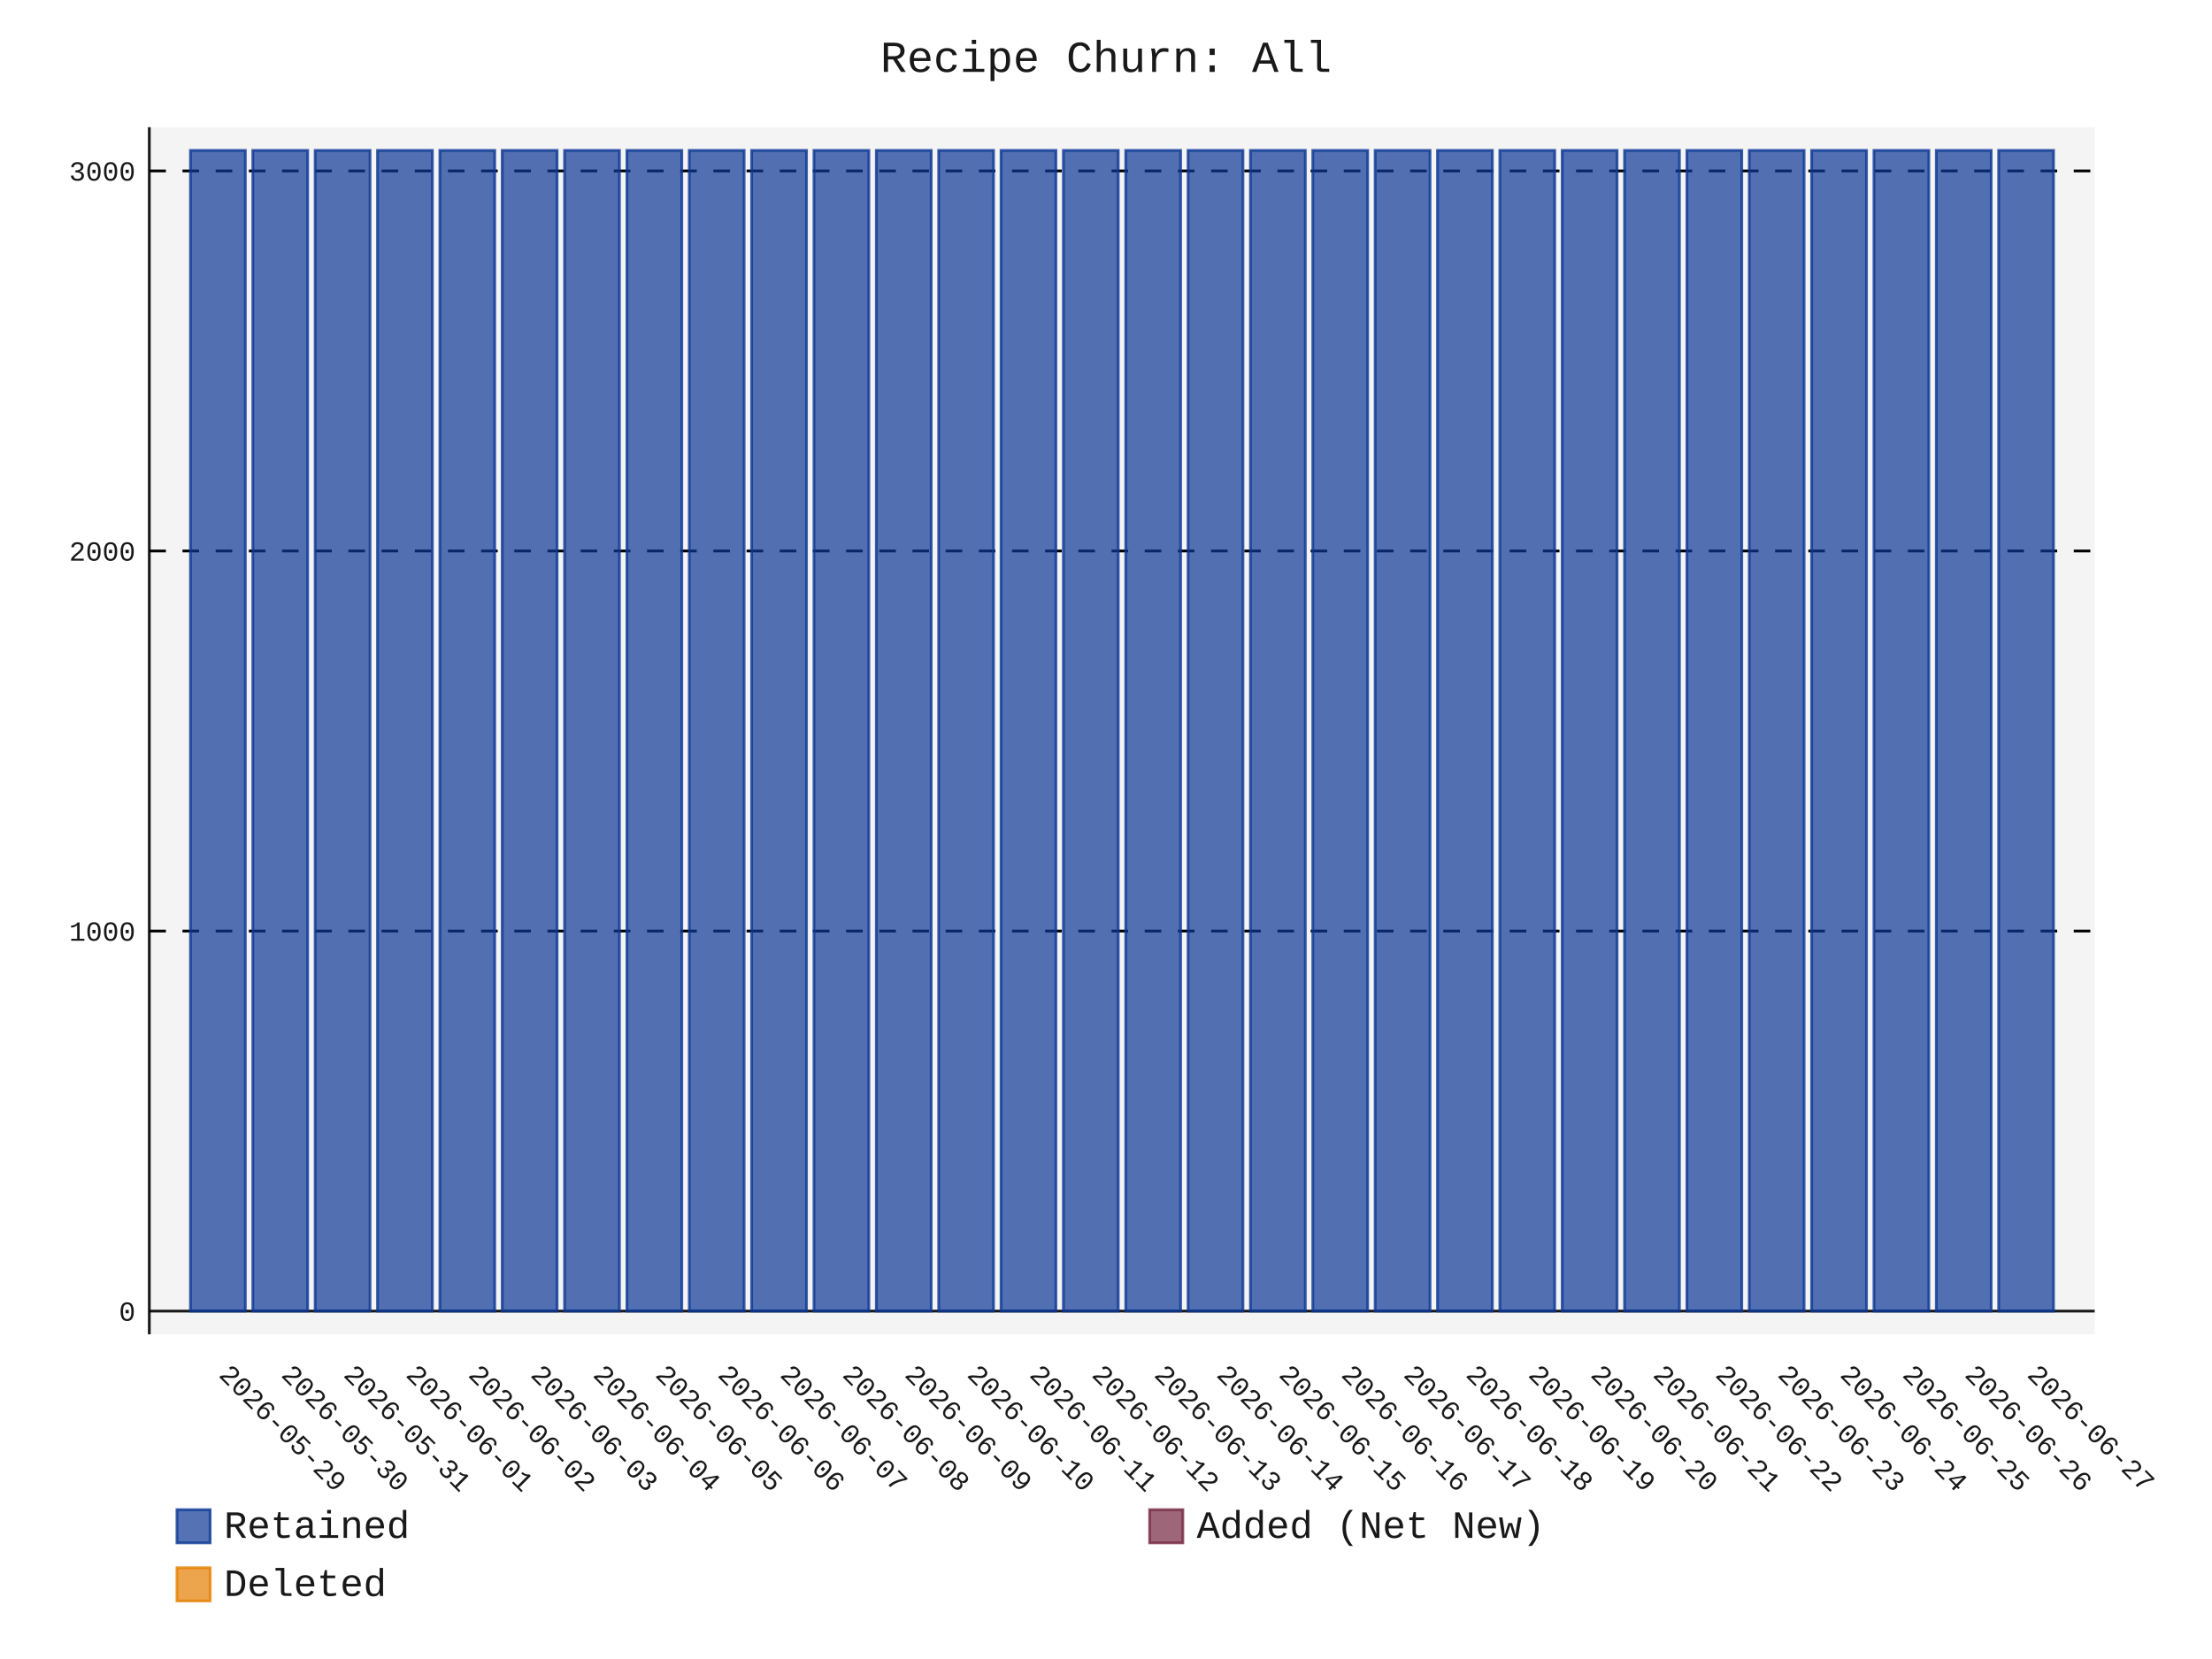
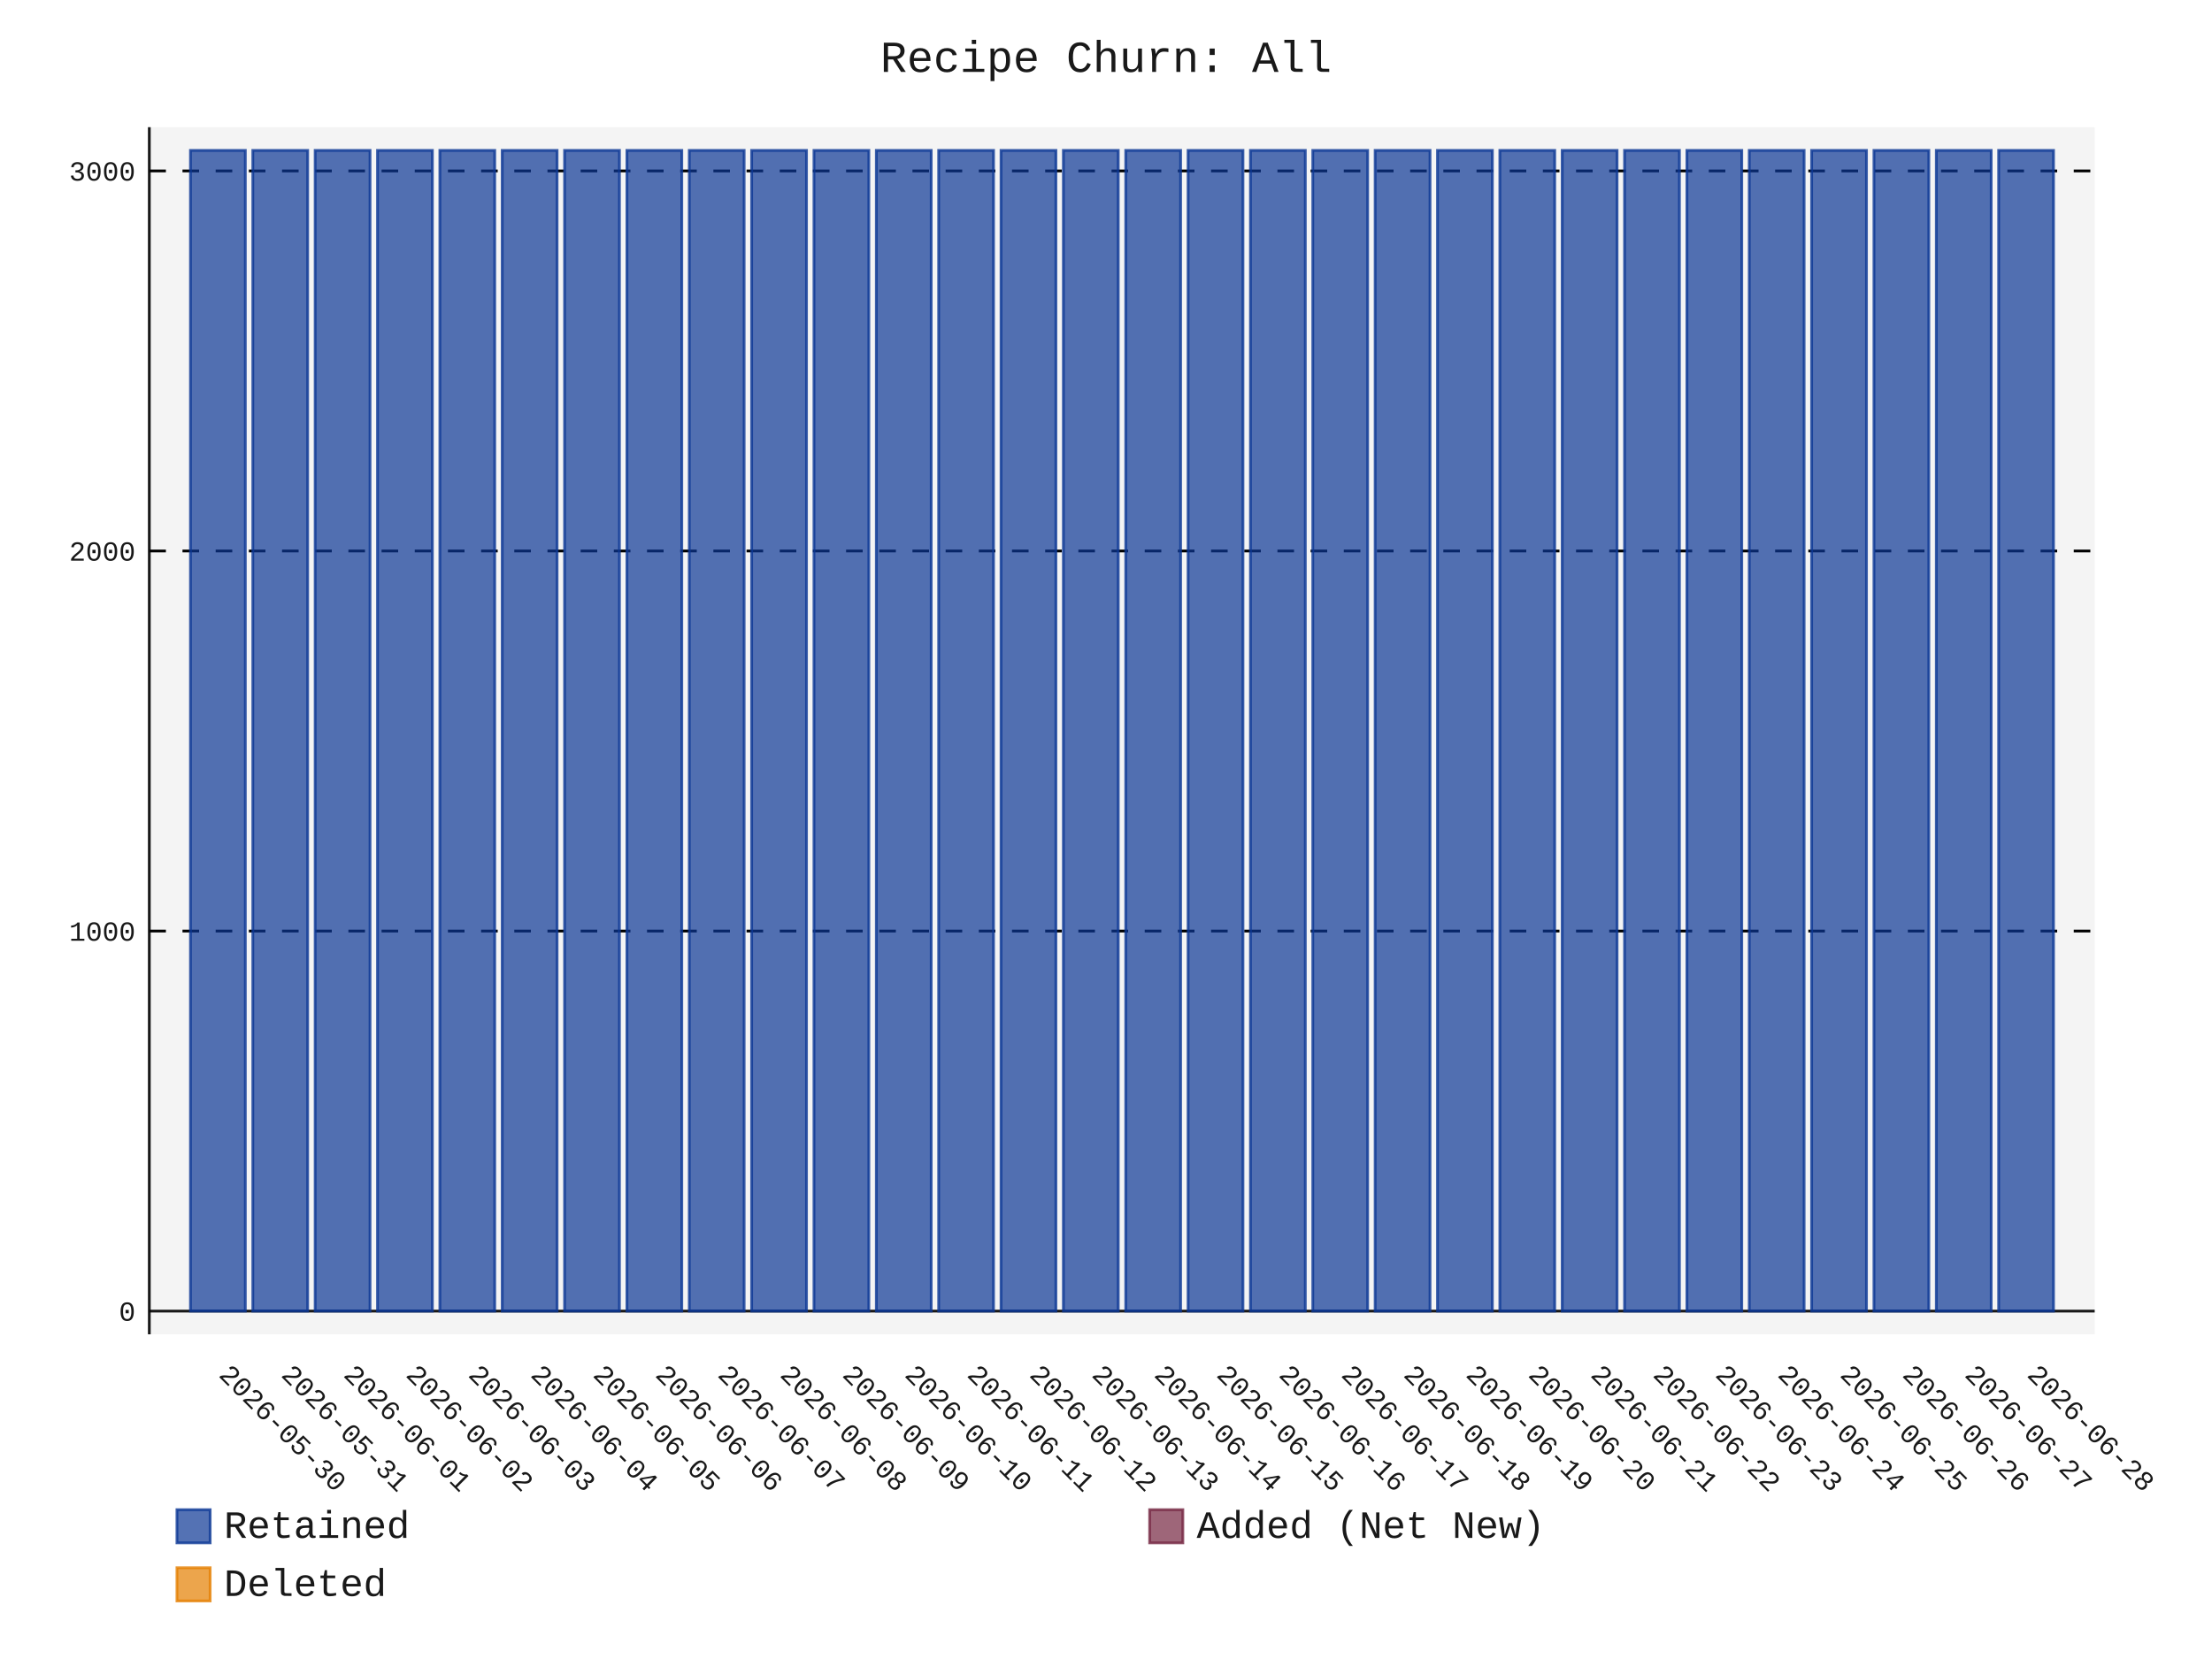
- <svg xmlns="http://www.w3.org/2000/svg" id="chart-b0a8821c-9e99-4fa8-8bed-fb939f499a18" class="pygal-chart" viewBox="0 0 800 600">
+ <svg xmlns="http://www.w3.org/2000/svg" id="chart-b9313623-6eb0-478f-93fe-3832423c9dbd" class="pygal-chart" viewBox="0 0 800 600">
  <defs>
-     <style type="text/css">#chart-b0a8821c-9e99-4fa8-8bed-fb939f499a18{-webkit-user-select:none;-webkit-font-smoothing:antialiased;font-family:Consolas,"Liberation Mono",Menlo,Courier,monospace}#chart-b0a8821c-9e99-4fa8-8bed-fb939f499a18 .title{font-family:Consolas,"Liberation Mono",Menlo,Courier,monospace;font-size:16px}#chart-b0a8821c-9e99-4fa8-8bed-fb939f499a18 .legends .legend text{font-family:Consolas,"Liberation Mono",Menlo,Courier,monospace;font-size:14px}#chart-b0a8821c-9e99-4fa8-8bed-fb939f499a18 .axis text{font-family:Consolas,"Liberation Mono",Menlo,Courier,monospace;font-size:10px}#chart-b0a8821c-9e99-4fa8-8bed-fb939f499a18 .axis text.major{font-family:Consolas,"Liberation Mono",Menlo,Courier,monospace;font-size:10px}#chart-b0a8821c-9e99-4fa8-8bed-fb939f499a18 .text-overlay text.value{font-family:Consolas,"Liberation Mono",Menlo,Courier,monospace;font-size:16px}#chart-b0a8821c-9e99-4fa8-8bed-fb939f499a18 .text-overlay text.label{font-family:Consolas,"Liberation Mono",Menlo,Courier,monospace;font-size:10px}#chart-b0a8821c-9e99-4fa8-8bed-fb939f499a18 .tooltip{font-family:Consolas,"Liberation Mono",Menlo,Courier,monospace;font-size:14px}#chart-b0a8821c-9e99-4fa8-8bed-fb939f499a18 text.no_data{font-family:Consolas,"Liberation Mono",Menlo,Courier,monospace;font-size:64px}
- #chart-b0a8821c-9e99-4fa8-8bed-fb939f499a18{background-color:transparent}#chart-b0a8821c-9e99-4fa8-8bed-fb939f499a18 path,#chart-b0a8821c-9e99-4fa8-8bed-fb939f499a18 line,#chart-b0a8821c-9e99-4fa8-8bed-fb939f499a18 rect,#chart-b0a8821c-9e99-4fa8-8bed-fb939f499a18 circle{-webkit-transition:150ms;-moz-transition:150ms;transition:150ms}#chart-b0a8821c-9e99-4fa8-8bed-fb939f499a18 .graph &gt; .background{fill:transparent}#chart-b0a8821c-9e99-4fa8-8bed-fb939f499a18 .plot &gt; .background{fill:rgba(240,240,240,0.7)}#chart-b0a8821c-9e99-4fa8-8bed-fb939f499a18 .graph{fill:rgba(0,0,0,0.9)}#chart-b0a8821c-9e99-4fa8-8bed-fb939f499a18 text.no_data{fill:rgba(0,0,0,0.9)}#chart-b0a8821c-9e99-4fa8-8bed-fb939f499a18 .title{fill:rgba(0,0,0,0.9)}#chart-b0a8821c-9e99-4fa8-8bed-fb939f499a18 .legends .legend text{fill:rgba(0,0,0,0.9)}#chart-b0a8821c-9e99-4fa8-8bed-fb939f499a18 .legends .legend:hover text{fill:rgba(0,0,0,0.9)}#chart-b0a8821c-9e99-4fa8-8bed-fb939f499a18 .axis .line{stroke:rgba(0,0,0,0.9)}#chart-b0a8821c-9e99-4fa8-8bed-fb939f499a18 .axis .guide.line{stroke:rgba(0,0,0,0.5)}#chart-b0a8821c-9e99-4fa8-8bed-fb939f499a18 .axis .major.line{stroke:rgba(0,0,0,0.9)}#chart-b0a8821c-9e99-4fa8-8bed-fb939f499a18 .axis text.major{fill:rgba(0,0,0,0.9)}#chart-b0a8821c-9e99-4fa8-8bed-fb939f499a18 .axis.y .guides:hover .guide.line,#chart-b0a8821c-9e99-4fa8-8bed-fb939f499a18 .line-graph .axis.x .guides:hover .guide.line,#chart-b0a8821c-9e99-4fa8-8bed-fb939f499a18 .stackedline-graph .axis.x .guides:hover .guide.line,#chart-b0a8821c-9e99-4fa8-8bed-fb939f499a18 .xy-graph .axis.x .guides:hover .guide.line{stroke:rgba(0,0,0,0.9)}#chart-b0a8821c-9e99-4fa8-8bed-fb939f499a18 .axis .guides:hover text{fill:rgba(0,0,0,0.9)}#chart-b0a8821c-9e99-4fa8-8bed-fb939f499a18 .reactive{fill-opacity:.7;stroke-opacity:.8;stroke-width:1}#chart-b0a8821c-9e99-4fa8-8bed-fb939f499a18 .ci{stroke:rgba(0,0,0,0.9)}#chart-b0a8821c-9e99-4fa8-8bed-fb939f499a18 .reactive.active,#chart-b0a8821c-9e99-4fa8-8bed-fb939f499a18 .active .reactive{fill-opacity:.8;stroke-opacity:.9;stroke-width:4}#chart-b0a8821c-9e99-4fa8-8bed-fb939f499a18 .ci .reactive.active{stroke-width:1.5}#chart-b0a8821c-9e99-4fa8-8bed-fb939f499a18 .series text{fill:rgba(0,0,0,0.9)}#chart-b0a8821c-9e99-4fa8-8bed-fb939f499a18 .tooltip rect{fill:rgba(240,240,240,0.7);stroke:rgba(0,0,0,0.9);-webkit-transition:opacity 150ms;-moz-transition:opacity 150ms;transition:opacity 150ms}#chart-b0a8821c-9e99-4fa8-8bed-fb939f499a18 .tooltip .label{fill:rgba(0,0,0,0.9)}#chart-b0a8821c-9e99-4fa8-8bed-fb939f499a18 .tooltip .label{fill:rgba(0,0,0,0.9)}#chart-b0a8821c-9e99-4fa8-8bed-fb939f499a18 .tooltip .legend{font-size:.8em;fill:rgba(0,0,0,0.5)}#chart-b0a8821c-9e99-4fa8-8bed-fb939f499a18 .tooltip .x_label{font-size:.6em;fill:rgba(0,0,0,0.9)}#chart-b0a8821c-9e99-4fa8-8bed-fb939f499a18 .tooltip .xlink{font-size:.5em;text-decoration:underline}#chart-b0a8821c-9e99-4fa8-8bed-fb939f499a18 .tooltip .value{font-size:1.5em}#chart-b0a8821c-9e99-4fa8-8bed-fb939f499a18 .bound{font-size:.5em}#chart-b0a8821c-9e99-4fa8-8bed-fb939f499a18 .max-value{font-size:.75em;fill:rgba(0,0,0,0.5)}#chart-b0a8821c-9e99-4fa8-8bed-fb939f499a18 .map-element{fill:rgba(240,240,240,0.7);stroke:rgba(0,0,0,0.5) !important}#chart-b0a8821c-9e99-4fa8-8bed-fb939f499a18 .map-element .reactive{fill-opacity:inherit;stroke-opacity:inherit}#chart-b0a8821c-9e99-4fa8-8bed-fb939f499a18 .color-0,#chart-b0a8821c-9e99-4fa8-8bed-fb939f499a18 .color-0 a:visited{stroke:rgb(12,55,149);fill:rgb(12,55,149)}#chart-b0a8821c-9e99-4fa8-8bed-fb939f499a18 .color-1,#chart-b0a8821c-9e99-4fa8-8bed-fb939f499a18 .color-1 a:visited{stroke:rgb(117,38,65);fill:rgb(117,38,65)}#chart-b0a8821c-9e99-4fa8-8bed-fb939f499a18 .color-2,#chart-b0a8821c-9e99-4fa8-8bed-fb939f499a18 .color-2 a:visited{stroke:rgb(228,127,0);fill:rgb(228,127,0)}#chart-b0a8821c-9e99-4fa8-8bed-fb939f499a18 .text-overlay .color-0 text{fill:black}#chart-b0a8821c-9e99-4fa8-8bed-fb939f499a18 .text-overlay .color-1 text{fill:black}#chart-b0a8821c-9e99-4fa8-8bed-fb939f499a18 .text-overlay .color-2 text{fill:black}
- #chart-b0a8821c-9e99-4fa8-8bed-fb939f499a18 text.no_data{text-anchor:middle}#chart-b0a8821c-9e99-4fa8-8bed-fb939f499a18 .guide.line{fill:none}#chart-b0a8821c-9e99-4fa8-8bed-fb939f499a18 .centered{text-anchor:middle}#chart-b0a8821c-9e99-4fa8-8bed-fb939f499a18 .title{text-anchor:middle}#chart-b0a8821c-9e99-4fa8-8bed-fb939f499a18 .legends .legend text{fill-opacity:1}#chart-b0a8821c-9e99-4fa8-8bed-fb939f499a18 .axis.x text{text-anchor:middle}#chart-b0a8821c-9e99-4fa8-8bed-fb939f499a18 .axis.x:not(.web) text[transform]{text-anchor:start}#chart-b0a8821c-9e99-4fa8-8bed-fb939f499a18 .axis.x:not(.web) text[transform].backwards{text-anchor:end}#chart-b0a8821c-9e99-4fa8-8bed-fb939f499a18 .axis.y text{text-anchor:end}#chart-b0a8821c-9e99-4fa8-8bed-fb939f499a18 .axis.y text[transform].backwards{text-anchor:start}#chart-b0a8821c-9e99-4fa8-8bed-fb939f499a18 .axis.y2 text{text-anchor:start}#chart-b0a8821c-9e99-4fa8-8bed-fb939f499a18 .axis.y2 text[transform].backwards{text-anchor:end}#chart-b0a8821c-9e99-4fa8-8bed-fb939f499a18 .axis .guide.line{stroke-dasharray:4,4;stroke:black}#chart-b0a8821c-9e99-4fa8-8bed-fb939f499a18 .axis .major.guide.line{stroke-dasharray:6,6;stroke:black}#chart-b0a8821c-9e99-4fa8-8bed-fb939f499a18 .horizontal .axis.y .guide.line,#chart-b0a8821c-9e99-4fa8-8bed-fb939f499a18 .horizontal .axis.y2 .guide.line,#chart-b0a8821c-9e99-4fa8-8bed-fb939f499a18 .vertical .axis.x .guide.line{opacity:0}#chart-b0a8821c-9e99-4fa8-8bed-fb939f499a18 .horizontal .axis.always_show .guide.line,#chart-b0a8821c-9e99-4fa8-8bed-fb939f499a18 .vertical .axis.always_show .guide.line{opacity:1 !important}#chart-b0a8821c-9e99-4fa8-8bed-fb939f499a18 .axis.y .guides:hover .guide.line,#chart-b0a8821c-9e99-4fa8-8bed-fb939f499a18 .axis.y2 .guides:hover .guide.line,#chart-b0a8821c-9e99-4fa8-8bed-fb939f499a18 .axis.x .guides:hover .guide.line{opacity:1}#chart-b0a8821c-9e99-4fa8-8bed-fb939f499a18 .axis .guides:hover text{opacity:1}#chart-b0a8821c-9e99-4fa8-8bed-fb939f499a18 .nofill{fill:none}#chart-b0a8821c-9e99-4fa8-8bed-fb939f499a18 .subtle-fill{fill-opacity:.2}#chart-b0a8821c-9e99-4fa8-8bed-fb939f499a18 .dot{stroke-width:1px;fill-opacity:1;stroke-opacity:1}#chart-b0a8821c-9e99-4fa8-8bed-fb939f499a18 .dot.active{stroke-width:5px}#chart-b0a8821c-9e99-4fa8-8bed-fb939f499a18 .dot.negative{fill:transparent}#chart-b0a8821c-9e99-4fa8-8bed-fb939f499a18 text,#chart-b0a8821c-9e99-4fa8-8bed-fb939f499a18 tspan{stroke:none !important}#chart-b0a8821c-9e99-4fa8-8bed-fb939f499a18 .series text.active{opacity:1}#chart-b0a8821c-9e99-4fa8-8bed-fb939f499a18 .tooltip rect{fill-opacity:.95;stroke-width:.5}#chart-b0a8821c-9e99-4fa8-8bed-fb939f499a18 .tooltip text{fill-opacity:1}#chart-b0a8821c-9e99-4fa8-8bed-fb939f499a18 .showable{visibility:hidden}#chart-b0a8821c-9e99-4fa8-8bed-fb939f499a18 .showable.shown{visibility:visible}#chart-b0a8821c-9e99-4fa8-8bed-fb939f499a18 .gauge-background{fill:rgba(229,229,229,1);stroke:none}#chart-b0a8821c-9e99-4fa8-8bed-fb939f499a18 .bg-lines{stroke:transparent;stroke-width:2px}</style>
+     <style type="text/css">#chart-b9313623-6eb0-478f-93fe-3832423c9dbd{-webkit-user-select:none;-webkit-font-smoothing:antialiased;font-family:Consolas,"Liberation Mono",Menlo,Courier,monospace}#chart-b9313623-6eb0-478f-93fe-3832423c9dbd .title{font-family:Consolas,"Liberation Mono",Menlo,Courier,monospace;font-size:16px}#chart-b9313623-6eb0-478f-93fe-3832423c9dbd .legends .legend text{font-family:Consolas,"Liberation Mono",Menlo,Courier,monospace;font-size:14px}#chart-b9313623-6eb0-478f-93fe-3832423c9dbd .axis text{font-family:Consolas,"Liberation Mono",Menlo,Courier,monospace;font-size:10px}#chart-b9313623-6eb0-478f-93fe-3832423c9dbd .axis text.major{font-family:Consolas,"Liberation Mono",Menlo,Courier,monospace;font-size:10px}#chart-b9313623-6eb0-478f-93fe-3832423c9dbd .text-overlay text.value{font-family:Consolas,"Liberation Mono",Menlo,Courier,monospace;font-size:16px}#chart-b9313623-6eb0-478f-93fe-3832423c9dbd .text-overlay text.label{font-family:Consolas,"Liberation Mono",Menlo,Courier,monospace;font-size:10px}#chart-b9313623-6eb0-478f-93fe-3832423c9dbd .tooltip{font-family:Consolas,"Liberation Mono",Menlo,Courier,monospace;font-size:14px}#chart-b9313623-6eb0-478f-93fe-3832423c9dbd text.no_data{font-family:Consolas,"Liberation Mono",Menlo,Courier,monospace;font-size:64px}
+ #chart-b9313623-6eb0-478f-93fe-3832423c9dbd{background-color:transparent}#chart-b9313623-6eb0-478f-93fe-3832423c9dbd path,#chart-b9313623-6eb0-478f-93fe-3832423c9dbd line,#chart-b9313623-6eb0-478f-93fe-3832423c9dbd rect,#chart-b9313623-6eb0-478f-93fe-3832423c9dbd circle{-webkit-transition:150ms;-moz-transition:150ms;transition:150ms}#chart-b9313623-6eb0-478f-93fe-3832423c9dbd .graph &gt; .background{fill:transparent}#chart-b9313623-6eb0-478f-93fe-3832423c9dbd .plot &gt; .background{fill:rgba(240,240,240,0.7)}#chart-b9313623-6eb0-478f-93fe-3832423c9dbd .graph{fill:rgba(0,0,0,0.9)}#chart-b9313623-6eb0-478f-93fe-3832423c9dbd text.no_data{fill:rgba(0,0,0,0.9)}#chart-b9313623-6eb0-478f-93fe-3832423c9dbd .title{fill:rgba(0,0,0,0.9)}#chart-b9313623-6eb0-478f-93fe-3832423c9dbd .legends .legend text{fill:rgba(0,0,0,0.9)}#chart-b9313623-6eb0-478f-93fe-3832423c9dbd .legends .legend:hover text{fill:rgba(0,0,0,0.9)}#chart-b9313623-6eb0-478f-93fe-3832423c9dbd .axis .line{stroke:rgba(0,0,0,0.9)}#chart-b9313623-6eb0-478f-93fe-3832423c9dbd .axis .guide.line{stroke:rgba(0,0,0,0.5)}#chart-b9313623-6eb0-478f-93fe-3832423c9dbd .axis .major.line{stroke:rgba(0,0,0,0.9)}#chart-b9313623-6eb0-478f-93fe-3832423c9dbd .axis text.major{fill:rgba(0,0,0,0.9)}#chart-b9313623-6eb0-478f-93fe-3832423c9dbd .axis.y .guides:hover .guide.line,#chart-b9313623-6eb0-478f-93fe-3832423c9dbd .line-graph .axis.x .guides:hover .guide.line,#chart-b9313623-6eb0-478f-93fe-3832423c9dbd .stackedline-graph .axis.x .guides:hover .guide.line,#chart-b9313623-6eb0-478f-93fe-3832423c9dbd .xy-graph .axis.x .guides:hover .guide.line{stroke:rgba(0,0,0,0.9)}#chart-b9313623-6eb0-478f-93fe-3832423c9dbd .axis .guides:hover text{fill:rgba(0,0,0,0.9)}#chart-b9313623-6eb0-478f-93fe-3832423c9dbd .reactive{fill-opacity:.7;stroke-opacity:.8;stroke-width:1}#chart-b9313623-6eb0-478f-93fe-3832423c9dbd .ci{stroke:rgba(0,0,0,0.9)}#chart-b9313623-6eb0-478f-93fe-3832423c9dbd .reactive.active,#chart-b9313623-6eb0-478f-93fe-3832423c9dbd .active .reactive{fill-opacity:.8;stroke-opacity:.9;stroke-width:4}#chart-b9313623-6eb0-478f-93fe-3832423c9dbd .ci .reactive.active{stroke-width:1.5}#chart-b9313623-6eb0-478f-93fe-3832423c9dbd .series text{fill:rgba(0,0,0,0.9)}#chart-b9313623-6eb0-478f-93fe-3832423c9dbd .tooltip rect{fill:rgba(240,240,240,0.7);stroke:rgba(0,0,0,0.9);-webkit-transition:opacity 150ms;-moz-transition:opacity 150ms;transition:opacity 150ms}#chart-b9313623-6eb0-478f-93fe-3832423c9dbd .tooltip .label{fill:rgba(0,0,0,0.9)}#chart-b9313623-6eb0-478f-93fe-3832423c9dbd .tooltip .label{fill:rgba(0,0,0,0.9)}#chart-b9313623-6eb0-478f-93fe-3832423c9dbd .tooltip .legend{font-size:.8em;fill:rgba(0,0,0,0.5)}#chart-b9313623-6eb0-478f-93fe-3832423c9dbd .tooltip .x_label{font-size:.6em;fill:rgba(0,0,0,0.9)}#chart-b9313623-6eb0-478f-93fe-3832423c9dbd .tooltip .xlink{font-size:.5em;text-decoration:underline}#chart-b9313623-6eb0-478f-93fe-3832423c9dbd .tooltip .value{font-size:1.5em}#chart-b9313623-6eb0-478f-93fe-3832423c9dbd .bound{font-size:.5em}#chart-b9313623-6eb0-478f-93fe-3832423c9dbd .max-value{font-size:.75em;fill:rgba(0,0,0,0.5)}#chart-b9313623-6eb0-478f-93fe-3832423c9dbd .map-element{fill:rgba(240,240,240,0.7);stroke:rgba(0,0,0,0.5) !important}#chart-b9313623-6eb0-478f-93fe-3832423c9dbd .map-element .reactive{fill-opacity:inherit;stroke-opacity:inherit}#chart-b9313623-6eb0-478f-93fe-3832423c9dbd .color-0,#chart-b9313623-6eb0-478f-93fe-3832423c9dbd .color-0 a:visited{stroke:rgb(12,55,149);fill:rgb(12,55,149)}#chart-b9313623-6eb0-478f-93fe-3832423c9dbd .color-1,#chart-b9313623-6eb0-478f-93fe-3832423c9dbd .color-1 a:visited{stroke:rgb(117,38,65);fill:rgb(117,38,65)}#chart-b9313623-6eb0-478f-93fe-3832423c9dbd .color-2,#chart-b9313623-6eb0-478f-93fe-3832423c9dbd .color-2 a:visited{stroke:rgb(228,127,0);fill:rgb(228,127,0)}#chart-b9313623-6eb0-478f-93fe-3832423c9dbd .text-overlay .color-0 text{fill:black}#chart-b9313623-6eb0-478f-93fe-3832423c9dbd .text-overlay .color-1 text{fill:black}#chart-b9313623-6eb0-478f-93fe-3832423c9dbd .text-overlay .color-2 text{fill:black}
+ #chart-b9313623-6eb0-478f-93fe-3832423c9dbd text.no_data{text-anchor:middle}#chart-b9313623-6eb0-478f-93fe-3832423c9dbd .guide.line{fill:none}#chart-b9313623-6eb0-478f-93fe-3832423c9dbd .centered{text-anchor:middle}#chart-b9313623-6eb0-478f-93fe-3832423c9dbd .title{text-anchor:middle}#chart-b9313623-6eb0-478f-93fe-3832423c9dbd .legends .legend text{fill-opacity:1}#chart-b9313623-6eb0-478f-93fe-3832423c9dbd .axis.x text{text-anchor:middle}#chart-b9313623-6eb0-478f-93fe-3832423c9dbd .axis.x:not(.web) text[transform]{text-anchor:start}#chart-b9313623-6eb0-478f-93fe-3832423c9dbd .axis.x:not(.web) text[transform].backwards{text-anchor:end}#chart-b9313623-6eb0-478f-93fe-3832423c9dbd .axis.y text{text-anchor:end}#chart-b9313623-6eb0-478f-93fe-3832423c9dbd .axis.y text[transform].backwards{text-anchor:start}#chart-b9313623-6eb0-478f-93fe-3832423c9dbd .axis.y2 text{text-anchor:start}#chart-b9313623-6eb0-478f-93fe-3832423c9dbd .axis.y2 text[transform].backwards{text-anchor:end}#chart-b9313623-6eb0-478f-93fe-3832423c9dbd .axis .guide.line{stroke-dasharray:4,4;stroke:black}#chart-b9313623-6eb0-478f-93fe-3832423c9dbd .axis .major.guide.line{stroke-dasharray:6,6;stroke:black}#chart-b9313623-6eb0-478f-93fe-3832423c9dbd .horizontal .axis.y .guide.line,#chart-b9313623-6eb0-478f-93fe-3832423c9dbd .horizontal .axis.y2 .guide.line,#chart-b9313623-6eb0-478f-93fe-3832423c9dbd .vertical .axis.x .guide.line{opacity:0}#chart-b9313623-6eb0-478f-93fe-3832423c9dbd .horizontal .axis.always_show .guide.line,#chart-b9313623-6eb0-478f-93fe-3832423c9dbd .vertical .axis.always_show .guide.line{opacity:1 !important}#chart-b9313623-6eb0-478f-93fe-3832423c9dbd .axis.y .guides:hover .guide.line,#chart-b9313623-6eb0-478f-93fe-3832423c9dbd .axis.y2 .guides:hover .guide.line,#chart-b9313623-6eb0-478f-93fe-3832423c9dbd .axis.x .guides:hover .guide.line{opacity:1}#chart-b9313623-6eb0-478f-93fe-3832423c9dbd .axis .guides:hover text{opacity:1}#chart-b9313623-6eb0-478f-93fe-3832423c9dbd .nofill{fill:none}#chart-b9313623-6eb0-478f-93fe-3832423c9dbd .subtle-fill{fill-opacity:.2}#chart-b9313623-6eb0-478f-93fe-3832423c9dbd .dot{stroke-width:1px;fill-opacity:1;stroke-opacity:1}#chart-b9313623-6eb0-478f-93fe-3832423c9dbd .dot.active{stroke-width:5px}#chart-b9313623-6eb0-478f-93fe-3832423c9dbd .dot.negative{fill:transparent}#chart-b9313623-6eb0-478f-93fe-3832423c9dbd text,#chart-b9313623-6eb0-478f-93fe-3832423c9dbd tspan{stroke:none !important}#chart-b9313623-6eb0-478f-93fe-3832423c9dbd .series text.active{opacity:1}#chart-b9313623-6eb0-478f-93fe-3832423c9dbd .tooltip rect{fill-opacity:.95;stroke-width:.5}#chart-b9313623-6eb0-478f-93fe-3832423c9dbd .tooltip text{fill-opacity:1}#chart-b9313623-6eb0-478f-93fe-3832423c9dbd .showable{visibility:hidden}#chart-b9313623-6eb0-478f-93fe-3832423c9dbd .showable.shown{visibility:visible}#chart-b9313623-6eb0-478f-93fe-3832423c9dbd .gauge-background{fill:rgba(229,229,229,1);stroke:none}#chart-b9313623-6eb0-478f-93fe-3832423c9dbd .bg-lines{stroke:transparent;stroke-width:2px}</style>
  </defs>
  <g class="graph stackedbar-graph vertical">
    <rect x="0" y="0" width="800" height="600" class="background" />
    <g transform="translate(54, 46)" class="plot">
      <rect x="0" y="0" width="703.574" height="436.574" class="background" />
      <g class="axis y always_show">
        <g class="guides">
          <path d="M0 428.178 h703.574" class="axis major line" />
          <text x="-5" y="431.678" class="major">0</text>
        </g>
        <g class="guides">
          <path d="M0 290.725 h703.574" class="major guide line" />
          <text x="-5" y="294.225" class="major">1000</text>
        </g>
        <g class="guides">
          <path d="M0 153.271 h703.574" class="major guide line" />
          <text x="-5" y="156.771" class="major">2000</text>
        </g>
        <g class="guides">
          <path d="M0 15.818 h703.574" class="major guide line" />
          <text x="-5" y="19.318" class="major">3000</text>
        </g>
      </g>
      <g class="axis x">
        <path d="M0 0 v436.574" class="line" />
        <g class="guides">
          <path d="M24.805 0 v436.574" class="guide line" />
-           <text x="24.805" y="451.574" class="" transform="rotate(45 24.80548 451.5736)">2026-05-29</text>
+           <text x="24.805" y="451.574" class="" transform="rotate(45 24.80548 451.5736)">2026-05-30</text>
        </g>
        <g class="guides">
          <path d="M47.356 0 v436.574" class="guide line" />
-           <text x="47.356" y="451.574" class="" transform="rotate(45 47.35592 451.5736)">2026-05-30</text>
+           <text x="47.356" y="451.574" class="" transform="rotate(45 47.35592 451.5736)">2026-05-31</text>
        </g>
        <g class="guides">
          <path d="M69.906 0 v436.574" class="guide line" />
-           <text x="69.906" y="451.574" class="" transform="rotate(45 69.90635 451.5736)">2026-05-31</text>
+           <text x="69.906" y="451.574" class="" transform="rotate(45 69.90635 451.5736)">2026-06-01</text>
        </g>
        <g class="guides">
          <path d="M92.457 0 v436.574" class="guide line" />
-           <text x="92.457" y="451.574" class="" transform="rotate(45 92.45679 451.5736)">2026-06-01</text>
+           <text x="92.457" y="451.574" class="" transform="rotate(45 92.45679 451.5736)">2026-06-02</text>
        </g>
        <g class="guides">
          <path d="M115.007 0 v436.574" class="guide line" />
-           <text x="115.007" y="451.574" class="" transform="rotate(45 115.0072 451.5736)">2026-06-02</text>
+           <text x="115.007" y="451.574" class="" transform="rotate(45 115.0072 451.5736)">2026-06-03</text>
        </g>
        <g class="guides">
          <path d="M137.558 0 v436.574" class="guide line" />
-           <text x="137.558" y="451.574" class="" transform="rotate(45 137.5577 451.5736)">2026-06-03</text>
+           <text x="137.558" y="451.574" class="" transform="rotate(45 137.5577 451.5736)">2026-06-04</text>
        </g>
        <g class="guides">
          <path d="M160.108 0 v436.574" class="guide line" />
-           <text x="160.108" y="451.574" class="" transform="rotate(45 160.1081 451.5736)">2026-06-04</text>
+           <text x="160.108" y="451.574" class="" transform="rotate(45 160.1081 451.5736)">2026-06-05</text>
        </g>
        <g class="guides">
          <path d="M182.659 0 v436.574" class="guide line" />
-           <text x="182.659" y="451.574" class="" transform="rotate(45 182.6585 451.5736)">2026-06-05</text>
+           <text x="182.659" y="451.574" class="" transform="rotate(45 182.6585 451.5736)">2026-06-06</text>
        </g>
        <g class="guides">
          <path d="M205.209 0 v436.574" class="guide line" />
-           <text x="205.209" y="451.574" class="" transform="rotate(45 205.209 451.5736)">2026-06-06</text>
+           <text x="205.209" y="451.574" class="" transform="rotate(45 205.209 451.5736)">2026-06-07</text>
        </g>
        <g class="guides">
          <path d="M227.759 0 v436.574" class="guide line" />
-           <text x="227.759" y="451.574" class="" transform="rotate(45 227.7594 451.5736)">2026-06-07</text>
+           <text x="227.759" y="451.574" class="" transform="rotate(45 227.7594 451.5736)">2026-06-08</text>
        </g>
        <g class="guides">
          <path d="M250.31 0 v436.574" class="guide line" />
-           <text x="250.31" y="451.574" class="" transform="rotate(45 250.3098 451.5736)">2026-06-08</text>
+           <text x="250.31" y="451.574" class="" transform="rotate(45 250.3098 451.5736)">2026-06-09</text>
        </g>
        <g class="guides">
          <path d="M272.86 0 v436.574" class="guide line" />
-           <text x="272.86" y="451.574" class="" transform="rotate(45 272.8603 451.5736)">2026-06-09</text>
+           <text x="272.86" y="451.574" class="" transform="rotate(45 272.8603 451.5736)">2026-06-10</text>
        </g>
        <g class="guides">
          <path d="M295.411 0 v436.574" class="guide line" />
-           <text x="295.411" y="451.574" class="" transform="rotate(45 295.4107 451.5736)">2026-06-10</text>
+           <text x="295.411" y="451.574" class="" transform="rotate(45 295.4107 451.5736)">2026-06-11</text>
        </g>
        <g class="guides">
          <path d="M317.961 0 v436.574" class="guide line" />
-           <text x="317.961" y="451.574" class="" transform="rotate(45 317.9611 451.5736)">2026-06-11</text>
+           <text x="317.961" y="451.574" class="" transform="rotate(45 317.9611 451.5736)">2026-06-12</text>
        </g>
        <g class="guides">
          <path d="M340.512 0 v436.574" class="guide line" />
-           <text x="340.512" y="451.574" class="" transform="rotate(45 340.5116 451.5736)">2026-06-12</text>
+           <text x="340.512" y="451.574" class="" transform="rotate(45 340.5116 451.5736)">2026-06-13</text>
        </g>
        <g class="guides">
          <path d="M363.062 0 v436.574" class="guide line" />
-           <text x="363.062" y="451.574" class="" transform="rotate(45 363.062 451.5736)">2026-06-13</text>
+           <text x="363.062" y="451.574" class="" transform="rotate(45 363.062 451.5736)">2026-06-14</text>
        </g>
        <g class="guides">
          <path d="M385.612 0 v436.574" class="guide line" />
-           <text x="385.612" y="451.574" class="" transform="rotate(45 385.6125 451.5736)">2026-06-14</text>
+           <text x="385.612" y="451.574" class="" transform="rotate(45 385.6125 451.5736)">2026-06-15</text>
        </g>
        <g class="guides">
          <path d="M408.163 0 v436.574" class="guide line" />
-           <text x="408.163" y="451.574" class="" transform="rotate(45 408.1629 451.5736)">2026-06-15</text>
+           <text x="408.163" y="451.574" class="" transform="rotate(45 408.1629 451.5736)">2026-06-16</text>
        </g>
        <g class="guides">
          <path d="M430.713 0 v436.574" class="guide line" />
-           <text x="430.713" y="451.574" class="" transform="rotate(45 430.7133 451.5736)">2026-06-16</text>
+           <text x="430.713" y="451.574" class="" transform="rotate(45 430.7133 451.5736)">2026-06-17</text>
        </g>
        <g class="guides">
          <path d="M453.264 0 v436.574" class="guide line" />
-           <text x="453.264" y="451.574" class="" transform="rotate(45 453.2638 451.5736)">2026-06-17</text>
+           <text x="453.264" y="451.574" class="" transform="rotate(45 453.2638 451.5736)">2026-06-18</text>
        </g>
        <g class="guides">
          <path d="M475.814 0 v436.574" class="guide line" />
-           <text x="475.814" y="451.574" class="" transform="rotate(45 475.8142 451.5736)">2026-06-18</text>
+           <text x="475.814" y="451.574" class="" transform="rotate(45 475.8142 451.5736)">2026-06-19</text>
        </g>
        <g class="guides">
          <path d="M498.365 0 v436.574" class="guide line" />
-           <text x="498.365" y="451.574" class="" transform="rotate(45 498.3646 451.5736)">2026-06-19</text>
+           <text x="498.365" y="451.574" class="" transform="rotate(45 498.3646 451.5736)">2026-06-20</text>
        </g>
        <g class="guides">
          <path d="M520.915 0 v436.574" class="guide line" />
-           <text x="520.915" y="451.574" class="" transform="rotate(45 520.9151 451.5736)">2026-06-20</text>
+           <text x="520.915" y="451.574" class="" transform="rotate(45 520.9151 451.5736)">2026-06-21</text>
        </g>
        <g class="guides">
          <path d="M543.466 0 v436.574" class="guide line" />
-           <text x="543.465" y="451.574" class="" transform="rotate(45 543.4655 451.5736)">2026-06-21</text>
+           <text x="543.465" y="451.574" class="" transform="rotate(45 543.4655 451.5736)">2026-06-22</text>
        </g>
        <g class="guides">
          <path d="M566.016 0 v436.574" class="guide line" />
-           <text x="566.016" y="451.574" class="" transform="rotate(45 566.0159 451.5736)">2026-06-22</text>
+           <text x="566.016" y="451.574" class="" transform="rotate(45 566.0159 451.5736)">2026-06-23</text>
        </g>
        <g class="guides">
          <path d="M588.566 0 v436.574" class="guide line" />
-           <text x="588.566" y="451.574" class="" transform="rotate(45 588.5664 451.5736)">2026-06-23</text>
+           <text x="588.566" y="451.574" class="" transform="rotate(45 588.5664 451.5736)">2026-06-24</text>
        </g>
        <g class="guides">
          <path d="M611.117 0 v436.574" class="guide line" />
-           <text x="611.117" y="451.574" class="" transform="rotate(45 611.1168 451.5736)">2026-06-24</text>
+           <text x="611.117" y="451.574" class="" transform="rotate(45 611.1168 451.5736)">2026-06-25</text>
        </g>
        <g class="guides">
          <path d="M633.667 0 v436.574" class="guide line" />
-           <text x="633.667" y="451.574" class="" transform="rotate(45 633.6672 451.5736)">2026-06-25</text>
+           <text x="633.667" y="451.574" class="" transform="rotate(45 633.6672 451.5736)">2026-06-26</text>
        </g>
        <g class="guides">
          <path d="M656.218 0 v436.574" class="guide line" />
-           <text x="656.218" y="451.574" class="" transform="rotate(45 656.2177 451.5736)">2026-06-26</text>
+           <text x="656.218" y="451.574" class="" transform="rotate(45 656.2177 451.5736)">2026-06-27</text>
        </g>
        <g class="guides">
          <path d="M678.768 0 v436.574" class="guide line" />
-           <text x="678.768" y="451.574" class="" transform="rotate(45 678.7681 451.5736)">2026-06-27</text>
+           <text x="678.768" y="451.574" class="" transform="rotate(45 678.7681 451.5736)">2026-06-28</text>
        </g>
      </g>
      <g class="series serie-0 color-0">
        <g class="bars">
          <g class="bar">
            <rect x="14.883" y="8.396" rx="0" ry="0" width="19.844" height="419.782" class="rect reactive tooltip-trigger" />
          </g>
          <g class="bar">
            <rect x="37.434" y="8.396" rx="0" ry="0" width="19.844" height="419.782" class="rect reactive tooltip-trigger" />
          </g>
          <g class="bar">
            <rect x="59.984" y="8.396" rx="0" ry="0" width="19.844" height="419.782" class="rect reactive tooltip-trigger" />
          </g>
          <g class="bar">
            <rect x="82.535" y="8.396" rx="0" ry="0" width="19.844" height="419.782" class="rect reactive tooltip-trigger" />
          </g>
          <g class="bar">
            <rect x="105.085" y="8.396" rx="0" ry="0" width="19.844" height="419.782" class="rect reactive tooltip-trigger" />
          </g>
          <g class="bar">
            <rect x="127.635" y="8.396" rx="0" ry="0" width="19.844" height="419.782" class="rect reactive tooltip-trigger" />
          </g>
          <g class="bar">
            <rect x="150.186" y="8.396" rx="0" ry="0" width="19.844" height="419.782" class="rect reactive tooltip-trigger" />
          </g>
          <g class="bar">
            <rect x="172.736" y="8.396" rx="0" ry="0" width="19.844" height="419.782" class="rect reactive tooltip-trigger" />
          </g>
          <g class="bar">
            <rect x="195.287" y="8.396" rx="0" ry="0" width="19.844" height="419.782" class="rect reactive tooltip-trigger" />
          </g>
          <g class="bar">
            <rect x="217.837" y="8.396" rx="0" ry="0" width="19.844" height="419.782" class="rect reactive tooltip-trigger" />
          </g>
          <g class="bar">
            <rect x="240.388" y="8.396" rx="0" ry="0" width="19.844" height="419.782" class="rect reactive tooltip-trigger" />
          </g>
          <g class="bar">
            <rect x="262.938" y="8.396" rx="0" ry="0" width="19.844" height="419.782" class="rect reactive tooltip-trigger" />
          </g>
          <g class="bar">
            <rect x="285.489" y="8.396" rx="0" ry="0" width="19.844" height="419.782" class="rect reactive tooltip-trigger" />
          </g>
          <g class="bar">
            <rect x="308.039" y="8.396" rx="0" ry="0" width="19.844" height="419.782" class="rect reactive tooltip-trigger" />
          </g>
          <g class="bar">
            <rect x="330.589" y="8.396" rx="0" ry="0" width="19.844" height="419.782" class="rect reactive tooltip-trigger" />
          </g>
          <g class="bar">
            <rect x="353.14" y="8.396" rx="0" ry="0" width="19.844" height="419.782" class="rect reactive tooltip-trigger" />
          </g>
          <g class="bar">
            <rect x="375.69" y="8.396" rx="0" ry="0" width="19.844" height="419.782" class="rect reactive tooltip-trigger" />
          </g>
          <g class="bar">
            <rect x="398.241" y="8.396" rx="0" ry="0" width="19.844" height="419.782" class="rect reactive tooltip-trigger" />
          </g>
          <g class="bar">
            <rect x="420.791" y="8.396" rx="0" ry="0" width="19.844" height="419.782" class="rect reactive tooltip-trigger" />
          </g>
          <g class="bar">
            <rect x="443.342" y="8.396" rx="0" ry="0" width="19.844" height="419.782" class="rect reactive tooltip-trigger" />
          </g>
          <g class="bar">
            <rect x="465.892" y="8.396" rx="0" ry="0" width="19.844" height="419.782" class="rect reactive tooltip-trigger" />
          </g>
          <g class="bar">
            <rect x="488.442" y="8.396" rx="0" ry="0" width="19.844" height="419.782" class="rect reactive tooltip-trigger" />
          </g>
          <g class="bar">
            <rect x="510.993" y="8.396" rx="0" ry="0" width="19.844" height="419.782" class="rect reactive tooltip-trigger" />
          </g>
          <g class="bar">
            <rect x="533.543" y="8.396" rx="0" ry="0" width="19.844" height="419.782" class="rect reactive tooltip-trigger" />
          </g>
          <g class="bar">
            <rect x="556.094" y="8.396" rx="0" ry="0" width="19.844" height="419.782" class="rect reactive tooltip-trigger" />
          </g>
          <g class="bar">
            <rect x="578.644" y="8.396" rx="0" ry="0" width="19.844" height="419.782" class="rect reactive tooltip-trigger" />
          </g>
          <g class="bar">
            <rect x="601.195" y="8.396" rx="0" ry="0" width="19.844" height="419.782" class="rect reactive tooltip-trigger" />
          </g>
          <g class="bar">
            <rect x="623.745" y="8.396" rx="0" ry="0" width="19.844" height="419.782" class="rect reactive tooltip-trigger" />
          </g>
          <g class="bar">
            <rect x="646.295" y="8.396" rx="0" ry="0" width="19.844" height="419.782" class="rect reactive tooltip-trigger" />
          </g>
          <g class="bar">
            <rect x="668.846" y="8.396" rx="0" ry="0" width="19.844" height="419.782" class="rect reactive tooltip-trigger" />
          </g>
        </g>
      </g>
      <g class="series serie-1 color-1">
        <g class="bars">
          <g class="bar">
            <rect x="14.883" y="8.396" rx="0" ry="0" width="19.844" height="0.0" class="rect reactive tooltip-trigger" />
          </g>
          <g class="bar">
            <rect x="37.434" y="8.396" rx="0" ry="0" width="19.844" height="0.0" class="rect reactive tooltip-trigger" />
          </g>
          <g class="bar">
            <rect x="59.984" y="8.396" rx="0" ry="0" width="19.844" height="0.0" class="rect reactive tooltip-trigger" />
          </g>
          <g class="bar">
            <rect x="82.535" y="8.396" rx="0" ry="0" width="19.844" height="0.0" class="rect reactive tooltip-trigger" />
          </g>
          <g class="bar">
            <rect x="105.085" y="8.396" rx="0" ry="0" width="19.844" height="0.0" class="rect reactive tooltip-trigger" />
          </g>
          <g class="bar">
            <rect x="127.635" y="8.396" rx="0" ry="0" width="19.844" height="0.0" class="rect reactive tooltip-trigger" />
          </g>
          <g class="bar">
            <rect x="150.186" y="8.396" rx="0" ry="0" width="19.844" height="0.0" class="rect reactive tooltip-trigger" />
          </g>
          <g class="bar">
            <rect x="172.736" y="8.396" rx="0" ry="0" width="19.844" height="0.0" class="rect reactive tooltip-trigger" />
          </g>
          <g class="bar">
            <rect x="195.287" y="8.396" rx="0" ry="0" width="19.844" height="0.0" class="rect reactive tooltip-trigger" />
          </g>
          <g class="bar">
            <rect x="217.837" y="8.396" rx="0" ry="0" width="19.844" height="0.0" class="rect reactive tooltip-trigger" />
          </g>
          <g class="bar">
            <rect x="240.388" y="8.396" rx="0" ry="0" width="19.844" height="0.0" class="rect reactive tooltip-trigger" />
          </g>
          <g class="bar">
            <rect x="262.938" y="8.396" rx="0" ry="0" width="19.844" height="0.0" class="rect reactive tooltip-trigger" />
          </g>
          <g class="bar">
            <rect x="285.489" y="8.396" rx="0" ry="0" width="19.844" height="0.0" class="rect reactive tooltip-trigger" />
          </g>
          <g class="bar">
            <rect x="308.039" y="8.396" rx="0" ry="0" width="19.844" height="0.0" class="rect reactive tooltip-trigger" />
          </g>
          <g class="bar">
            <rect x="330.589" y="8.396" rx="0" ry="0" width="19.844" height="0.0" class="rect reactive tooltip-trigger" />
          </g>
          <g class="bar">
            <rect x="353.14" y="8.396" rx="0" ry="0" width="19.844" height="0.0" class="rect reactive tooltip-trigger" />
          </g>
          <g class="bar">
            <rect x="375.69" y="8.396" rx="0" ry="0" width="19.844" height="0.0" class="rect reactive tooltip-trigger" />
          </g>
          <g class="bar">
            <rect x="398.241" y="8.396" rx="0" ry="0" width="19.844" height="0.0" class="rect reactive tooltip-trigger" />
          </g>
          <g class="bar">
            <rect x="420.791" y="8.396" rx="0" ry="0" width="19.844" height="0.0" class="rect reactive tooltip-trigger" />
          </g>
          <g class="bar">
            <rect x="443.342" y="8.396" rx="0" ry="0" width="19.844" height="0.0" class="rect reactive tooltip-trigger" />
          </g>
          <g class="bar">
            <rect x="465.892" y="8.396" rx="0" ry="0" width="19.844" height="0.0" class="rect reactive tooltip-trigger" />
          </g>
          <g class="bar">
            <rect x="488.442" y="8.396" rx="0" ry="0" width="19.844" height="0.0" class="rect reactive tooltip-trigger" />
          </g>
          <g class="bar">
            <rect x="510.993" y="8.396" rx="0" ry="0" width="19.844" height="0.0" class="rect reactive tooltip-trigger" />
          </g>
          <g class="bar">
            <rect x="533.543" y="8.396" rx="0" ry="0" width="19.844" height="0.0" class="rect reactive tooltip-trigger" />
          </g>
          <g class="bar">
            <rect x="556.094" y="8.396" rx="0" ry="0" width="19.844" height="0.0" class="rect reactive tooltip-trigger" />
          </g>
          <g class="bar">
            <rect x="578.644" y="8.396" rx="0" ry="0" width="19.844" height="0.0" class="rect reactive tooltip-trigger" />
          </g>
          <g class="bar">
            <rect x="601.195" y="8.396" rx="0" ry="0" width="19.844" height="0.0" class="rect reactive tooltip-trigger" />
          </g>
          <g class="bar">
            <rect x="623.745" y="8.396" rx="0" ry="0" width="19.844" height="0.0" class="rect reactive tooltip-trigger" />
          </g>
          <g class="bar">
            <rect x="646.295" y="8.396" rx="0" ry="0" width="19.844" height="0.0" class="rect reactive tooltip-trigger" />
          </g>
          <g class="bar">
            <rect x="668.846" y="8.396" rx="0" ry="0" width="19.844" height="0.0" class="rect reactive tooltip-trigger" />
          </g>
        </g>
      </g>
      <g class="series serie-2 color-2">
        <g class="bars">
          <g class="bar">
            <rect x="14.883" y="8.396" rx="0" ry="0" width="19.844" height="0.0" class="rect reactive tooltip-trigger" />
          </g>
          <g class="bar">
            <rect x="37.434" y="8.396" rx="0" ry="0" width="19.844" height="0.0" class="rect reactive tooltip-trigger" />
          </g>
          <g class="bar">
            <rect x="59.984" y="8.396" rx="0" ry="0" width="19.844" height="0.0" class="rect reactive tooltip-trigger" />
          </g>
          <g class="bar">
            <rect x="82.535" y="8.396" rx="0" ry="0" width="19.844" height="0.0" class="rect reactive tooltip-trigger" />
          </g>
          <g class="bar">
            <rect x="105.085" y="8.396" rx="0" ry="0" width="19.844" height="0.0" class="rect reactive tooltip-trigger" />
          </g>
          <g class="bar">
            <rect x="127.635" y="8.396" rx="0" ry="0" width="19.844" height="0.0" class="rect reactive tooltip-trigger" />
          </g>
          <g class="bar">
            <rect x="150.186" y="8.396" rx="0" ry="0" width="19.844" height="0.0" class="rect reactive tooltip-trigger" />
          </g>
          <g class="bar">
            <rect x="172.736" y="8.396" rx="0" ry="0" width="19.844" height="0.0" class="rect reactive tooltip-trigger" />
          </g>
          <g class="bar">
            <rect x="195.287" y="8.396" rx="0" ry="0" width="19.844" height="0.0" class="rect reactive tooltip-trigger" />
          </g>
          <g class="bar">
            <rect x="217.837" y="8.396" rx="0" ry="0" width="19.844" height="0.0" class="rect reactive tooltip-trigger" />
          </g>
          <g class="bar">
            <rect x="240.388" y="8.396" rx="0" ry="0" width="19.844" height="0.0" class="rect reactive tooltip-trigger" />
          </g>
          <g class="bar">
            <rect x="262.938" y="8.396" rx="0" ry="0" width="19.844" height="0.0" class="rect reactive tooltip-trigger" />
          </g>
          <g class="bar">
            <rect x="285.489" y="8.396" rx="0" ry="0" width="19.844" height="0.0" class="rect reactive tooltip-trigger" />
          </g>
          <g class="bar">
            <rect x="308.039" y="8.396" rx="0" ry="0" width="19.844" height="0.0" class="rect reactive tooltip-trigger" />
          </g>
          <g class="bar">
            <rect x="330.589" y="8.396" rx="0" ry="0" width="19.844" height="0.0" class="rect reactive tooltip-trigger" />
          </g>
          <g class="bar">
            <rect x="353.14" y="8.396" rx="0" ry="0" width="19.844" height="0.0" class="rect reactive tooltip-trigger" />
          </g>
          <g class="bar">
            <rect x="375.69" y="8.396" rx="0" ry="0" width="19.844" height="0.0" class="rect reactive tooltip-trigger" />
          </g>
          <g class="bar">
            <rect x="398.241" y="8.396" rx="0" ry="0" width="19.844" height="0.0" class="rect reactive tooltip-trigger" />
          </g>
          <g class="bar">
            <rect x="420.791" y="8.396" rx="0" ry="0" width="19.844" height="0.0" class="rect reactive tooltip-trigger" />
          </g>
          <g class="bar">
            <rect x="443.342" y="8.396" rx="0" ry="0" width="19.844" height="0.0" class="rect reactive tooltip-trigger" />
          </g>
          <g class="bar">
            <rect x="465.892" y="8.396" rx="0" ry="0" width="19.844" height="0.0" class="rect reactive tooltip-trigger" />
          </g>
          <g class="bar">
            <rect x="488.442" y="8.396" rx="0" ry="0" width="19.844" height="0.0" class="rect reactive tooltip-trigger" />
          </g>
          <g class="bar">
            <rect x="510.993" y="8.396" rx="0" ry="0" width="19.844" height="0.0" class="rect reactive tooltip-trigger" />
          </g>
          <g class="bar">
            <rect x="533.543" y="8.396" rx="0" ry="0" width="19.844" height="0.0" class="rect reactive tooltip-trigger" />
          </g>
          <g class="bar">
            <rect x="556.094" y="8.396" rx="0" ry="0" width="19.844" height="0.0" class="rect reactive tooltip-trigger" />
          </g>
          <g class="bar">
            <rect x="578.644" y="8.396" rx="0" ry="0" width="19.844" height="0.0" class="rect reactive tooltip-trigger" />
          </g>
          <g class="bar">
            <rect x="601.195" y="8.396" rx="0" ry="0" width="19.844" height="0.0" class="rect reactive tooltip-trigger" />
          </g>
          <g class="bar">
            <rect x="623.745" y="8.396" rx="0" ry="0" width="19.844" height="0.0" class="rect reactive tooltip-trigger" />
          </g>
          <g class="bar">
            <rect x="646.295" y="8.396" rx="0" ry="0" width="19.844" height="0.0" class="rect reactive tooltip-trigger" />
          </g>
          <g class="bar">
            <rect x="668.846" y="8.396" rx="0" ry="0" width="19.844" height="0.0" class="rect reactive tooltip-trigger" />
          </g>
        </g>
      </g>
    </g>
    <g class="titles">
      <text x="400.0" y="26" class="title plot_title">Recipe Churn: All</text>
    </g>
    <g transform="translate(54, 46)" class="plot overlay">
      <g class="series serie-0 color-0" />
      <g class="series serie-1 color-1" />
      <g class="series serie-2 color-2" />
    </g>
    <g transform="translate(54, 46)" class="plot text-overlay">
      <g class="series serie-0 color-0" />
      <g class="series serie-1 color-1" />
      <g class="series serie-2 color-2" />
    </g>
    <g transform="translate(54, 46)" class="plot tooltip-overlay">
      <g transform="translate(0 0)" style="opacity: 0" class="tooltip">
        <rect rx="0" ry="0" width="0" height="0" class="tooltip-box" />
        <g class="text" />
      </g>
    </g>
    <g transform="translate(64, 545)" class="legends">
      <g id="activate-serie-0" class="legend reactive activate-serie">
        <rect x="0.0" y="1.0" width="12" height="12" class="color-0 reactive" />
        <text x="17.0" y="11.2">Retained</text>
      </g>
      <g id="activate-serie-1" class="legend reactive activate-serie">
        <rect x="351.787" y="1.0" width="12" height="12" class="color-1 reactive" />
        <text x="368.787" y="11.2">Added (Net New)</text>
      </g>
      <g id="activate-serie-2" class="legend reactive activate-serie">
        <rect x="0.0" y="22.0" width="12" height="12" class="color-2 reactive" />
        <text x="17.0" y="32.2">Deleted</text>
      </g>
    </g>
  </g>
</svg>
